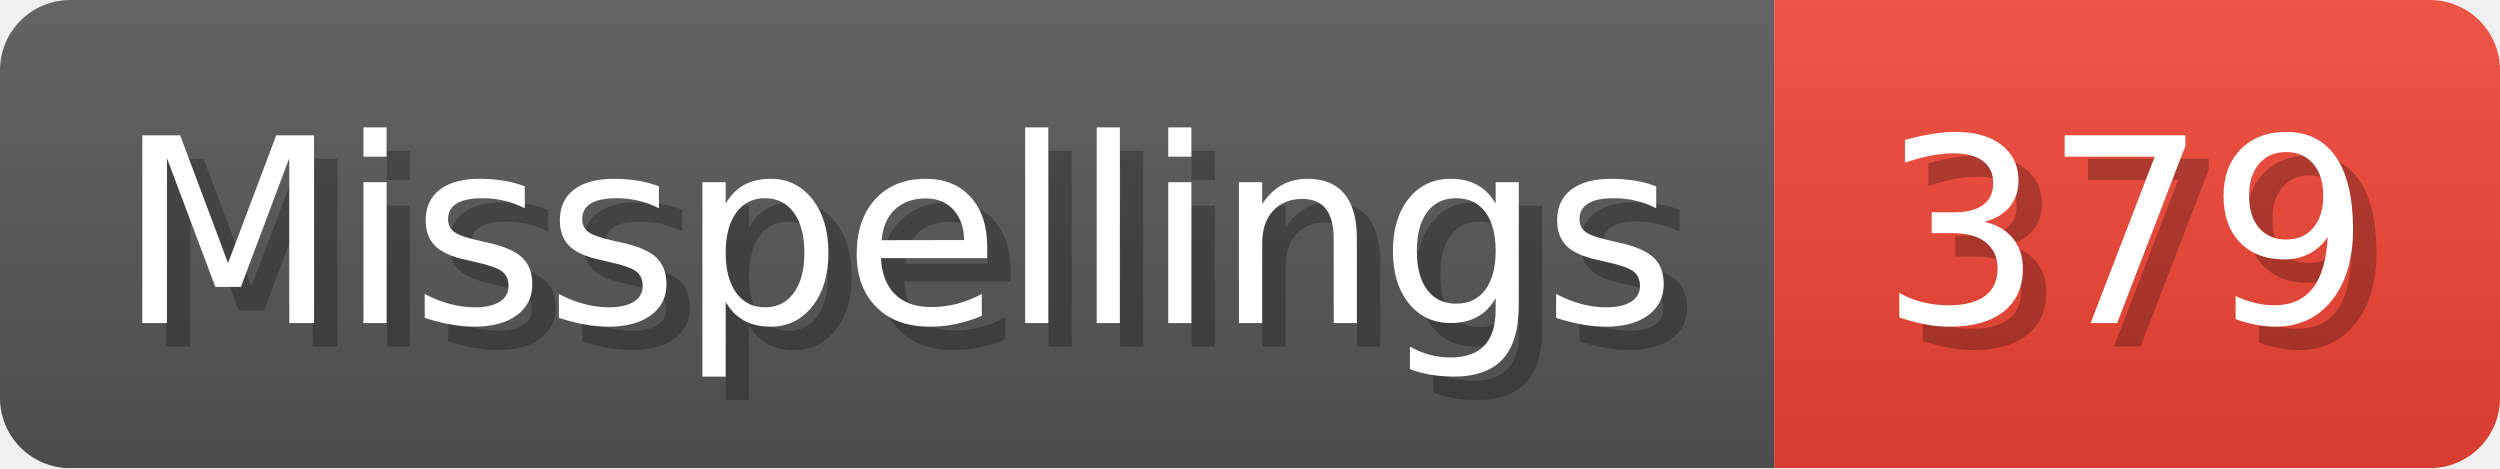
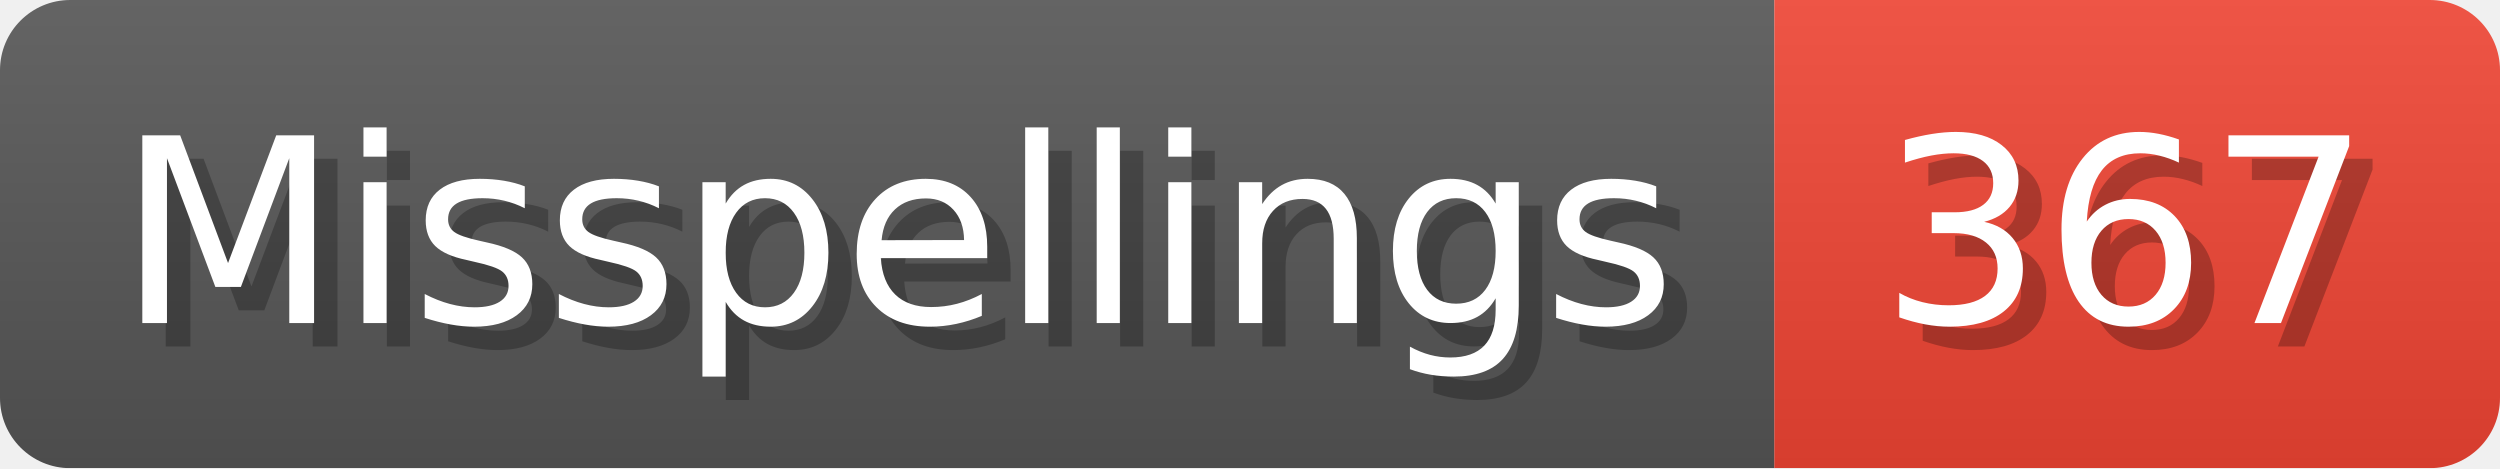
- <svg xmlns="http://www.w3.org/2000/svg" width="106.8" height="20" viewBox="0 0 1068 200" role="img" aria-label="Misspellings: 379">
+ <svg xmlns="http://www.w3.org/2000/svg" width="106.8" height="20" viewBox="0 0 1068 200" role="img" aria-label="Misspellings: 367">
  <linearGradient id="a" x2="0" y2="100%">
    <stop offset="0" stop-opacity=".1" stop-color="#EEE" />
    <stop offset="1" stop-opacity=".1" />
  </linearGradient>
  <mask id="m">
    <rect width="1068" height="200" rx="30" fill="#FFF" />
  </mask>
  <g mask="url(#m)">
    <rect width="758" height="200" fill="#555" />
    <rect width="310" height="200" fill="#E43" x="758" />
    <rect width="1068" height="200" fill="url(#a)" />
  </g>
  <g aria-hidden="true" fill="#fff" text-anchor="start" font-family="Verdana,DejaVu Sans,sans-serif" font-size="110">
    <text x="60" y="148" textLength="658" fill="#000" opacity="0.25">Misspellings</text>
    <text x="50" y="138" textLength="658">Misspellings</text>
-     <text x="813" y="148" textLength="210" fill="#000" opacity="0.25">379</text>
-     <text x="803" y="138" textLength="210">379</text>
+     <text x="813" y="148" textLength="210" fill="#000" opacity="0.25">367</text>
+     <text x="803" y="138" textLength="210">367</text>
  </g>
</svg>
